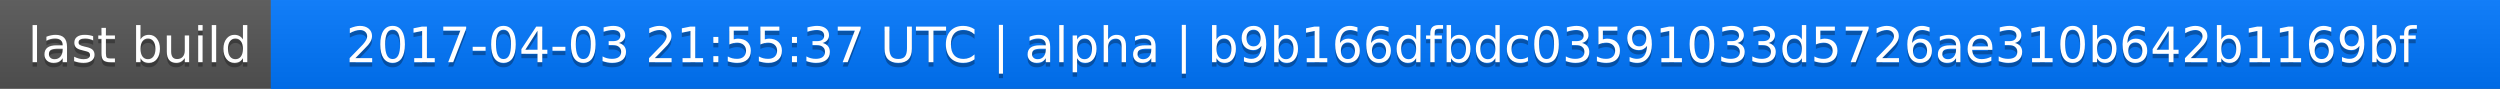
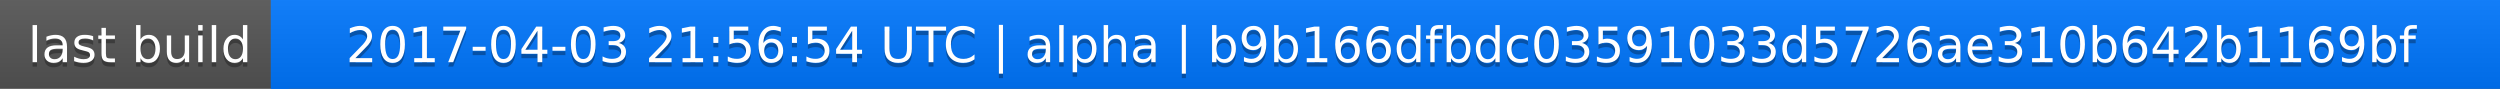
<svg xmlns="http://www.w3.org/2000/svg" width="563" height="20">
  <linearGradient id="a" x2="0" y2="100%">
    <stop offset="0" stop-color="#bbb" stop-opacity=".1" />
    <stop offset="1" stop-opacity=".1" />
  </linearGradient>
  <rect rx="0" width="563" height="20" fill="#555" />
  <rect rx="0" x="61" width="502" height="20" fill="#07f" />
  <path fill="#07f" d="M61 0h4v20h-4z" />
  <rect rx="0" width="563" height="20" fill="url(#a)" />
  <g fill="#fff" text-anchor="middle" font-family="DejaVu Sans,Verdana,Geneva,sans-serif" font-size="11">
    <text x="31.5" y="15" fill="#010101" fill-opacity=".3">last build</text>
    <text x="31.5" y="14">last build</text>
-     <text x="311" y="15" fill="#010101" fill-opacity=".3">2017-04-03 21:55:37 UTC | alpha | b9b166dfbdc03591033d5726ae310b642b1169bf</text>
-     <text x="311" y="14">2017-04-03 21:55:37 UTC | alpha | b9b166dfbdc03591033d5726ae310b642b1169bf</text>
+     <text x="311" y="15" fill="#010101" fill-opacity=".3">2017-04-03 21:56:54 UTC | alpha | b9b166dfbdc03591033d5726ae310b642b1169bf</text>
+     <text x="311" y="14">2017-04-03 21:56:54 UTC | alpha | b9b166dfbdc03591033d5726ae310b642b1169bf</text>
  </g>
</svg>
